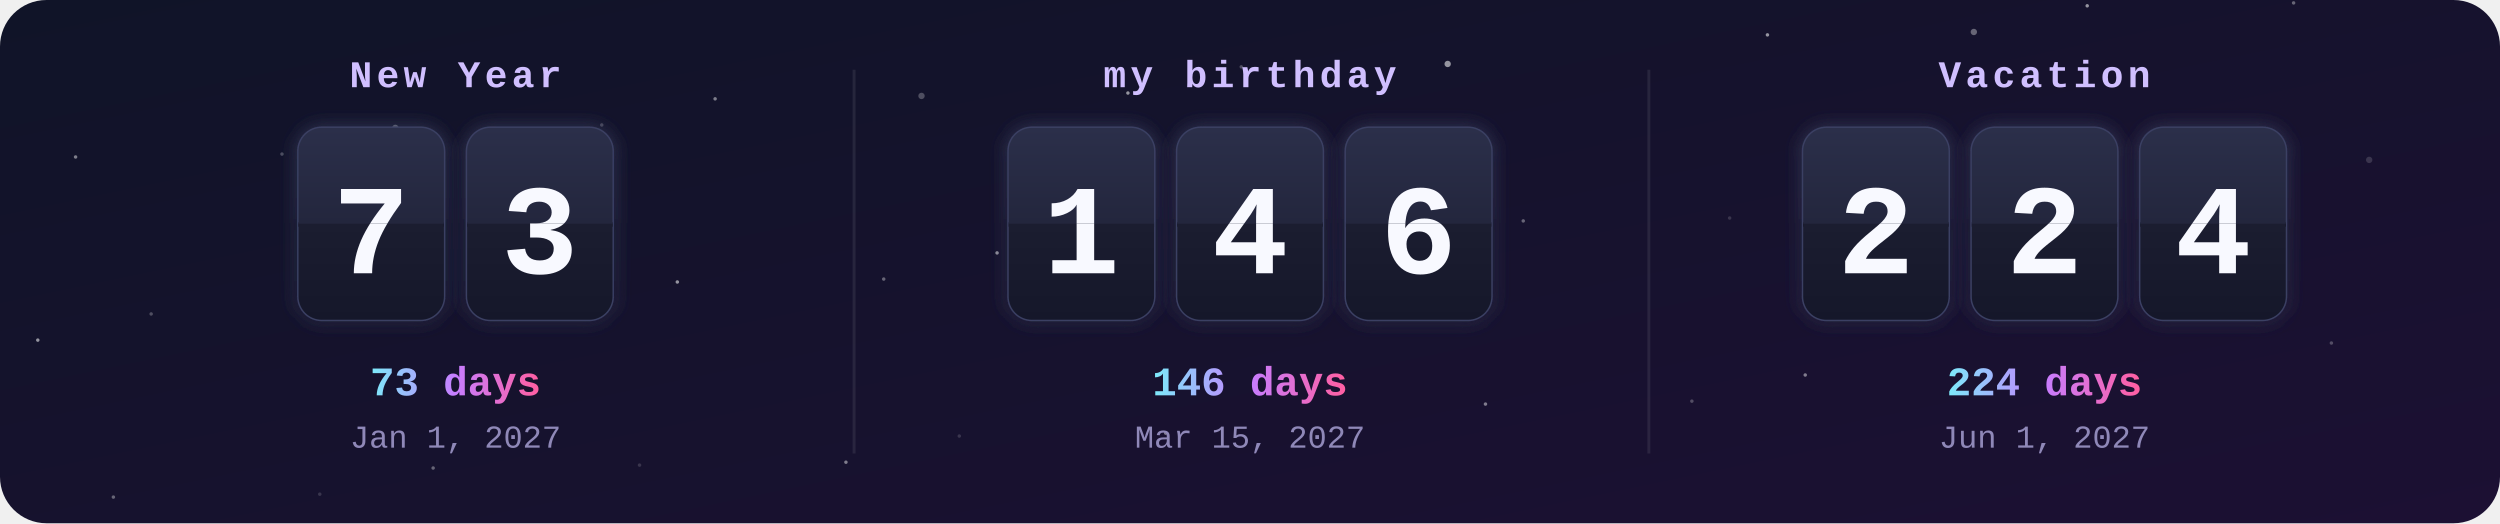
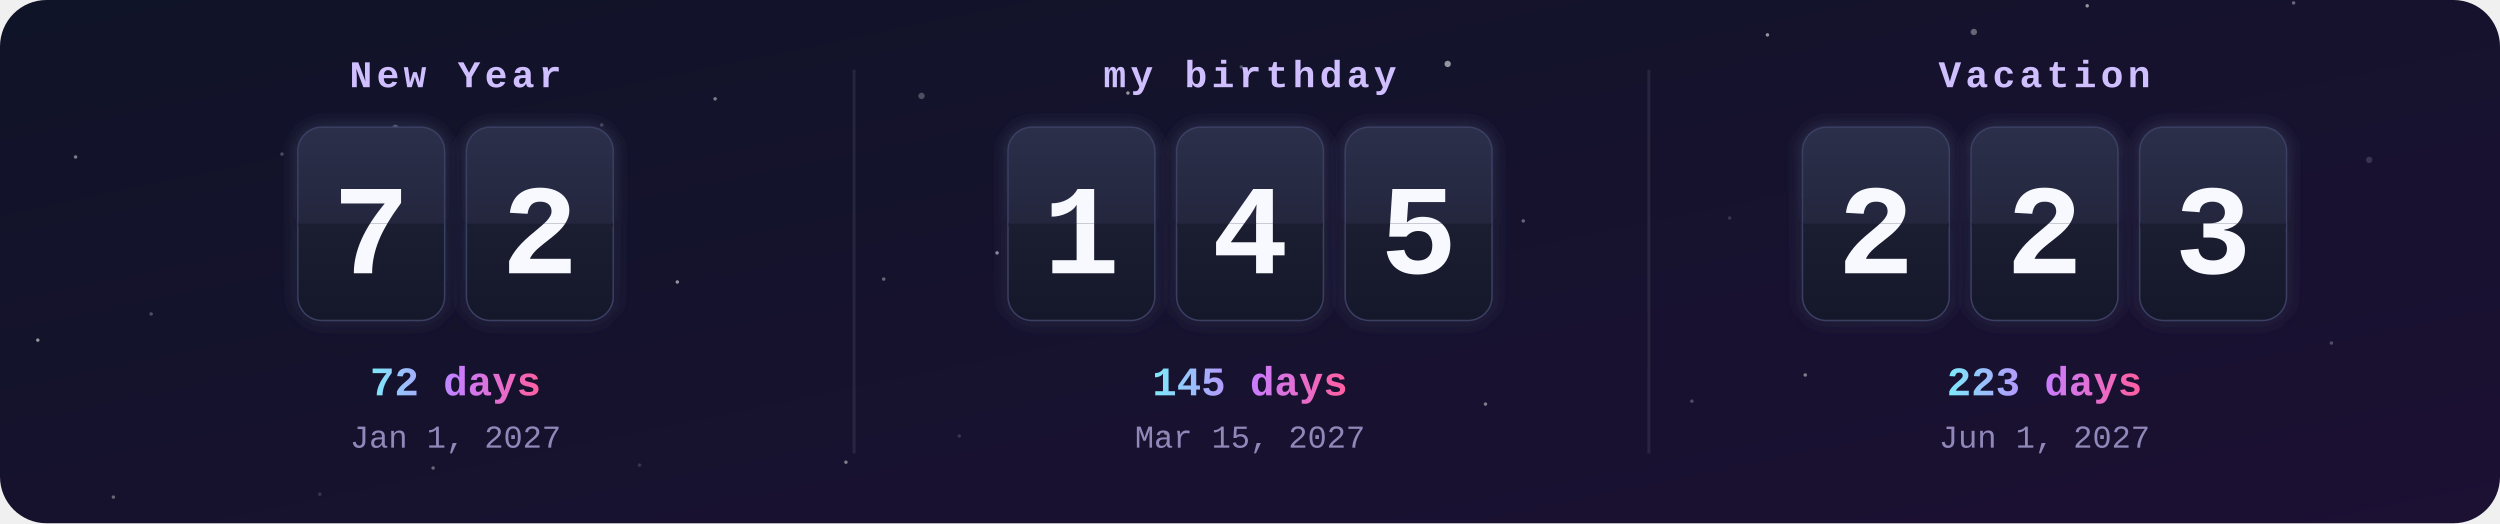
<svg xmlns="http://www.w3.org/2000/svg" width="860" height="180" viewBox="0 0 860 180">
  <defs>
    <clipPath id="frame">
      <rect width="860" height="180" rx="16" />
    </clipPath>
    <linearGradient id="bg" x1="0" y1="0" x2="1" y2="1">
      <stop offset="0" stop-color="#101428" />
      <stop offset="1" stop-color="#1c1033" />
    </linearGradient>
    <linearGradient id="card" x1="0" y1="0" x2="0" y2="1">
      <stop offset="0" stop-color="#2b2f4a" />
      <stop offset=".5" stop-color="#23263d" />
      <stop offset=".5" stop-color="#1b1d30" />
      <stop offset="1" stop-color="#15172a" />
    </linearGradient>
    <linearGradient id="accent" x1="0" y1="0" x2="1" y2="0">
      <stop offset="0" stop-color="#7ee8fa" />
      <stop offset=".5" stop-color="#c77dff" />
      <stop offset="1" stop-color="#ff5fa2" />
    </linearGradient>
    <filter id="glow" x="-30%" y="-30%" width="160%" height="160%">
      <feGaussianBlur stdDeviation="3" result="b" />
      <feMerge>
        <feMergeNode in="b" />
        <feMergeNode in="SourceGraphic" />
      </feMerge>
    </filter>
    <clipPath id="t0_0">
      <rect x="102.7" y="44" width="50" height="33" />
    </clipPath>
    <clipPath id="b0_0">
      <rect x="102.7" y="77" width="50" height="33" />
    </clipPath>
    <clipPath id="t0_1">
      <rect x="160.7" y="44" width="50" height="33" />
    </clipPath>
    <clipPath id="b0_1">
      <rect x="160.7" y="77" width="50" height="33" />
    </clipPath>
    <clipPath id="t1_0">
      <rect x="347" y="44" width="50" height="33" />
    </clipPath>
    <clipPath id="b1_0">
      <rect x="347" y="77" width="50" height="33" />
    </clipPath>
    <clipPath id="t1_1">
      <rect x="405" y="44" width="50" height="33" />
    </clipPath>
    <clipPath id="b1_1">
      <rect x="405" y="77" width="50" height="33" />
    </clipPath>
    <clipPath id="t1_2">
      <rect x="463" y="44" width="50" height="33" />
    </clipPath>
    <clipPath id="b1_2">
      <rect x="463" y="77" width="50" height="33" />
    </clipPath>
    <clipPath id="t2_0">
      <rect x="620.3" y="44" width="50" height="33" />
    </clipPath>
    <clipPath id="b2_0">
      <rect x="620.3" y="77" width="50" height="33" />
    </clipPath>
    <clipPath id="t2_1">
      <rect x="678.3" y="44" width="50" height="33" />
    </clipPath>
    <clipPath id="b2_1">
      <rect x="678.3" y="77" width="50" height="33" />
    </clipPath>
    <clipPath id="t2_2">
      <rect x="736.3" y="44" width="50" height="33" />
    </clipPath>
    <clipPath id="b2_2">
      <rect x="736.3" y="77" width="50" height="33" />
    </clipPath>
  </defs>
  <style>
    .label{font:bold 13px ui-monospace,SFMono-Regular,Menlo,Consolas,"Liberation Mono",monospace;fill:#d0bfff;letter-spacing:1.5px;text-transform:uppercase}
    .digit{font:bold 44px ui-monospace,SFMono-Regular,Menlo,Consolas,"Liberation Mono",monospace;fill:#f8f9ff}
    .big{font:bold 14px ui-monospace,SFMono-Regular,Menlo,Consolas,"Liberation Mono",monospace;fill:url(#accent)}
    .done{fill:#ffd43b}
    .date{font:11px ui-monospace,SFMono-Regular,Menlo,Consolas,"Liberation Mono",monospace;fill:#8f88b8}
    @keyframes flipTop{0%,88%{transform:scaleY(1)}94%,100%{transform:scaleY(0)}}
@keyframes flipBottom{0%,93%{transform:scaleY(0)}100%{transform:scaleY(1)}}</style>
  <g clip-path="url(#frame)">
    <rect width="860" height="180" fill="url(#bg)" />
    <circle cx="0" cy="0" r="1.1" fill="#fff" opacity="0.15" />
    <circle cx="97" cy="53" r="0.6" fill="#fff" opacity="0.25" />
    <circle cx="194" cy="106" r="0.6" fill="#fff" opacity="0.35" />
    <circle cx="291" cy="159" r="0.6" fill="#fff" opacity="0.45" />
    <circle cx="388" cy="32" r="0.6" fill="#fff" opacity="0.55" />
    <circle cx="485" cy="85" r="0.6" fill="#fff" opacity="0.15" />
    <circle cx="582" cy="138" r="0.6" fill="#fff" opacity="0.25" />
    <circle cx="679" cy="11" r="1.1" fill="#fff" opacity="0.35" />
    <circle cx="776" cy="64" r="0.6" fill="#fff" opacity="0.45" />
    <circle cx="13" cy="117" r="0.6" fill="#fff" opacity="0.55" />
    <circle cx="110" cy="170" r="0.6" fill="#fff" opacity="0.15" />
    <circle cx="207" cy="43" r="0.6" fill="#fff" opacity="0.25" />
    <circle cx="304" cy="96" r="0.6" fill="#fff" opacity="0.35" />
    <circle cx="401" cy="149" r="0.6" fill="#fff" opacity="0.45" />
    <circle cx="498" cy="22" r="1.1" fill="#fff" opacity="0.55" />
    <circle cx="595" cy="75" r="0.6" fill="#fff" opacity="0.15" />
    <circle cx="692" cy="128" r="0.6" fill="#fff" opacity="0.25" />
    <circle cx="789" cy="1" r="0.6" fill="#fff" opacity="0.35" />
    <circle cx="26" cy="54" r="0.6" fill="#fff" opacity="0.45" />
    <circle cx="123" cy="107" r="0.6" fill="#fff" opacity="0.55" />
    <circle cx="220" cy="160" r="0.6" fill="#fff" opacity="0.15" />
    <circle cx="317" cy="33" r="1.1" fill="#fff" opacity="0.25" />
    <circle cx="414" cy="86" r="0.6" fill="#fff" opacity="0.35" />
    <circle cx="511" cy="139" r="0.6" fill="#fff" opacity="0.45" />
    <circle cx="608" cy="12" r="0.6" fill="#fff" opacity="0.55" />
    <circle cx="705" cy="65" r="0.6" fill="#fff" opacity="0.15" />
    <circle cx="802" cy="118" r="0.6" fill="#fff" opacity="0.25" />
    <circle cx="39" cy="171" r="0.6" fill="#fff" opacity="0.35" />
    <circle cx="136" cy="44" r="1.1" fill="#fff" opacity="0.45" />
    <circle cx="233" cy="97" r="0.6" fill="#fff" opacity="0.55" />
    <circle cx="330" cy="150" r="0.6" fill="#fff" opacity="0.15" />
    <circle cx="427" cy="23" r="0.6" fill="#fff" opacity="0.25" />
    <circle cx="524" cy="76" r="0.6" fill="#fff" opacity="0.35" />
    <circle cx="621" cy="129" r="0.6" fill="#fff" opacity="0.45" />
    <circle cx="718" cy="2" r="0.6" fill="#fff" opacity="0.55" />
    <circle cx="815" cy="55" r="1.1" fill="#fff" opacity="0.15" />
    <circle cx="52" cy="108" r="0.6" fill="#fff" opacity="0.25" />
    <circle cx="149" cy="161" r="0.6" fill="#fff" opacity="0.35" />
    <circle cx="246" cy="34" r="0.6" fill="#fff" opacity="0.45" />
    <circle cx="343" cy="87" r="0.6" fill="#fff" opacity="0.55" />
    <text x="156.7" y="30" class="label" text-anchor="middle">New Year</text>
    <g filter="url(#glow)">
      <rect x="102.7" y="44" width="50" height="66" rx="8" fill="url(#card)" stroke="#3b3f63" />
      <text x="127.7" y="94" class="digit" text-anchor="middle">7</text>
      <rect x="102.7" y="76.5" width="50" height="1.5" fill="#0b0c18" />
    </g>
    <g style="transform-origin:127.7px 77px;animation:flipTop 6s ease-in 0s infinite">
      <g clip-path="url(#t0_0)">
        <rect x="102.7" y="44" width="50" height="66" rx="8" fill="url(#card)" />
        <text x="127.7" y="94" class="digit" text-anchor="middle">7</text>
      </g>
    </g>
    <g style="transform-origin:127.7px 77px;animation:flipBottom 6s ease-out 0s infinite">
      <g clip-path="url(#b0_0)">
        <rect x="102.7" y="44" width="50" height="66" rx="8" fill="url(#card)" />
        <text x="127.7" y="94" class="digit" text-anchor="middle">7</text>
      </g>
    </g>
    <g filter="url(#glow)">
      <rect x="160.7" y="44" width="50" height="66" rx="8" fill="url(#card)" stroke="#3b3f63" />
-       <text x="185.7" y="94" class="digit" text-anchor="middle">3</text>
+       <text x="185.7" y="94" class="digit" text-anchor="middle">2</text>
      <rect x="160.7" y="76.5" width="50" height="1.5" fill="#0b0c18" />
    </g>
    <g style="transform-origin:185.7px 77px;animation:flipTop 6s ease-in -0.3s infinite">
      <g clip-path="url(#t0_1)">
        <rect x="160.7" y="44" width="50" height="66" rx="8" fill="url(#card)" />
-         <text x="185.7" y="94" class="digit" text-anchor="middle">3</text>
+         <text x="185.7" y="94" class="digit" text-anchor="middle">2</text>
      </g>
    </g>
    <g style="transform-origin:185.7px 77px;animation:flipBottom 6s ease-out -0.3s infinite">
      <g clip-path="url(#b0_1)">
        <rect x="160.7" y="44" width="50" height="66" rx="8" fill="url(#card)" />
-         <text x="185.7" y="94" class="digit" text-anchor="middle">3</text>
-       </g>
-     </g>
-     <text x="156.7" y="136" class="big" text-anchor="middle">73 days</text>
+         <text x="185.7" y="94" class="digit" text-anchor="middle">2</text>
+       </g>
+     </g>
+     <text x="156.7" y="136" class="big" text-anchor="middle">72 days</text>
    <text x="156.7" y="154" class="date" text-anchor="middle">Jan 1, 2027</text>
    <text x="430" y="30" class="label" text-anchor="middle">my birthday</text>
    <g filter="url(#glow)">
      <rect x="347" y="44" width="50" height="66" rx="8" fill="url(#card)" stroke="#3b3f63" />
      <text x="372" y="94" class="digit" text-anchor="middle">1</text>
      <rect x="347" y="76.5" width="50" height="1.5" fill="#0b0c18" />
    </g>
    <g style="transform-origin:372px 77px;animation:flipTop 6s ease-in -1.3s infinite">
      <g clip-path="url(#t1_0)">
        <rect x="347" y="44" width="50" height="66" rx="8" fill="url(#card)" />
        <text x="372" y="94" class="digit" text-anchor="middle">1</text>
      </g>
    </g>
    <g style="transform-origin:372px 77px;animation:flipBottom 6s ease-out -1.3s infinite">
      <g clip-path="url(#b1_0)">
        <rect x="347" y="44" width="50" height="66" rx="8" fill="url(#card)" />
        <text x="372" y="94" class="digit" text-anchor="middle">1</text>
      </g>
    </g>
    <g filter="url(#glow)">
      <rect x="405" y="44" width="50" height="66" rx="8" fill="url(#card)" stroke="#3b3f63" />
      <text x="430" y="94" class="digit" text-anchor="middle">4</text>
      <rect x="405" y="76.5" width="50" height="1.5" fill="#0b0c18" />
    </g>
    <g style="transform-origin:430px 77px;animation:flipTop 6s ease-in -1.6s infinite">
      <g clip-path="url(#t1_1)">
        <rect x="405" y="44" width="50" height="66" rx="8" fill="url(#card)" />
        <text x="430" y="94" class="digit" text-anchor="middle">4</text>
      </g>
    </g>
    <g style="transform-origin:430px 77px;animation:flipBottom 6s ease-out -1.6s infinite">
      <g clip-path="url(#b1_1)">
        <rect x="405" y="44" width="50" height="66" rx="8" fill="url(#card)" />
        <text x="430" y="94" class="digit" text-anchor="middle">4</text>
      </g>
    </g>
    <g filter="url(#glow)">
      <rect x="463" y="44" width="50" height="66" rx="8" fill="url(#card)" stroke="#3b3f63" />
-       <text x="488" y="94" class="digit" text-anchor="middle">6</text>
+       <text x="488" y="94" class="digit" text-anchor="middle">5</text>
      <rect x="463" y="76.5" width="50" height="1.5" fill="#0b0c18" />
    </g>
    <g style="transform-origin:488px 77px;animation:flipTop 6s ease-in -1.8s infinite">
      <g clip-path="url(#t1_2)">
        <rect x="463" y="44" width="50" height="66" rx="8" fill="url(#card)" />
-         <text x="488" y="94" class="digit" text-anchor="middle">6</text>
+         <text x="488" y="94" class="digit" text-anchor="middle">5</text>
      </g>
    </g>
    <g style="transform-origin:488px 77px;animation:flipBottom 6s ease-out -1.8s infinite">
      <g clip-path="url(#b1_2)">
        <rect x="463" y="44" width="50" height="66" rx="8" fill="url(#card)" />
-         <text x="488" y="94" class="digit" text-anchor="middle">6</text>
-       </g>
-     </g>
-     <text x="430" y="136" class="big" text-anchor="middle">146 days</text>
+         <text x="488" y="94" class="digit" text-anchor="middle">5</text>
+       </g>
+     </g>
+     <text x="430" y="136" class="big" text-anchor="middle">145 days</text>
    <text x="430" y="154" class="date" text-anchor="middle">Mar 15, 2027</text>
    <rect x="293.3" y="24" width="1" height="132" fill="#fff" opacity=".08" />
    <text x="703.3" y="30" class="label" text-anchor="middle">Vacation</text>
    <g filter="url(#glow)">
      <rect x="620.3" y="44" width="50" height="66" rx="8" fill="url(#card)" stroke="#3b3f63" />
      <text x="645.3" y="94" class="digit" text-anchor="middle">2</text>
      <rect x="620.3" y="76.5" width="50" height="1.5" fill="#0b0c18" />
    </g>
    <g style="transform-origin:645.3px 77px;animation:flipTop 6s ease-in -2.6s infinite">
      <g clip-path="url(#t2_0)">
        <rect x="620.3" y="44" width="50" height="66" rx="8" fill="url(#card)" />
        <text x="645.3" y="94" class="digit" text-anchor="middle">2</text>
      </g>
    </g>
    <g style="transform-origin:645.3px 77px;animation:flipBottom 6s ease-out -2.6s infinite">
      <g clip-path="url(#b2_0)">
        <rect x="620.3" y="44" width="50" height="66" rx="8" fill="url(#card)" />
        <text x="645.3" y="94" class="digit" text-anchor="middle">2</text>
      </g>
    </g>
    <g filter="url(#glow)">
      <rect x="678.3" y="44" width="50" height="66" rx="8" fill="url(#card)" stroke="#3b3f63" />
      <text x="703.3" y="94" class="digit" text-anchor="middle">2</text>
      <rect x="678.3" y="76.5" width="50" height="1.5" fill="#0b0c18" />
    </g>
    <g style="transform-origin:703.3px 77px;animation:flipTop 6s ease-in -2.9s infinite">
      <g clip-path="url(#t2_1)">
        <rect x="678.3" y="44" width="50" height="66" rx="8" fill="url(#card)" />
        <text x="703.3" y="94" class="digit" text-anchor="middle">2</text>
      </g>
    </g>
    <g style="transform-origin:703.3px 77px;animation:flipBottom 6s ease-out -2.9s infinite">
      <g clip-path="url(#b2_1)">
        <rect x="678.3" y="44" width="50" height="66" rx="8" fill="url(#card)" />
        <text x="703.3" y="94" class="digit" text-anchor="middle">2</text>
      </g>
    </g>
    <g filter="url(#glow)">
      <rect x="736.3" y="44" width="50" height="66" rx="8" fill="url(#card)" stroke="#3b3f63" />
-       <text x="761.3" y="94" class="digit" text-anchor="middle">4</text>
+       <text x="761.3" y="94" class="digit" text-anchor="middle">3</text>
      <rect x="736.3" y="76.5" width="50" height="1.5" fill="#0b0c18" />
    </g>
    <g style="transform-origin:761.3px 77px;animation:flipTop 6s ease-in -3.1s infinite">
      <g clip-path="url(#t2_2)">
        <rect x="736.3" y="44" width="50" height="66" rx="8" fill="url(#card)" />
-         <text x="761.3" y="94" class="digit" text-anchor="middle">4</text>
+         <text x="761.3" y="94" class="digit" text-anchor="middle">3</text>
      </g>
    </g>
    <g style="transform-origin:761.3px 77px;animation:flipBottom 6s ease-out -3.1s infinite">
      <g clip-path="url(#b2_2)">
        <rect x="736.3" y="44" width="50" height="66" rx="8" fill="url(#card)" />
-         <text x="761.3" y="94" class="digit" text-anchor="middle">4</text>
-       </g>
-     </g>
-     <text x="703.3" y="136" class="big" text-anchor="middle">224 days</text>
+         <text x="761.3" y="94" class="digit" text-anchor="middle">3</text>
+       </g>
+     </g>
+     <text x="703.3" y="136" class="big" text-anchor="middle">223 days</text>
    <text x="703.3" y="154" class="date" text-anchor="middle">Jun 1, 2027</text>
    <rect x="566.7" y="24" width="1" height="132" fill="#fff" opacity=".08" />
  </g>
</svg>
